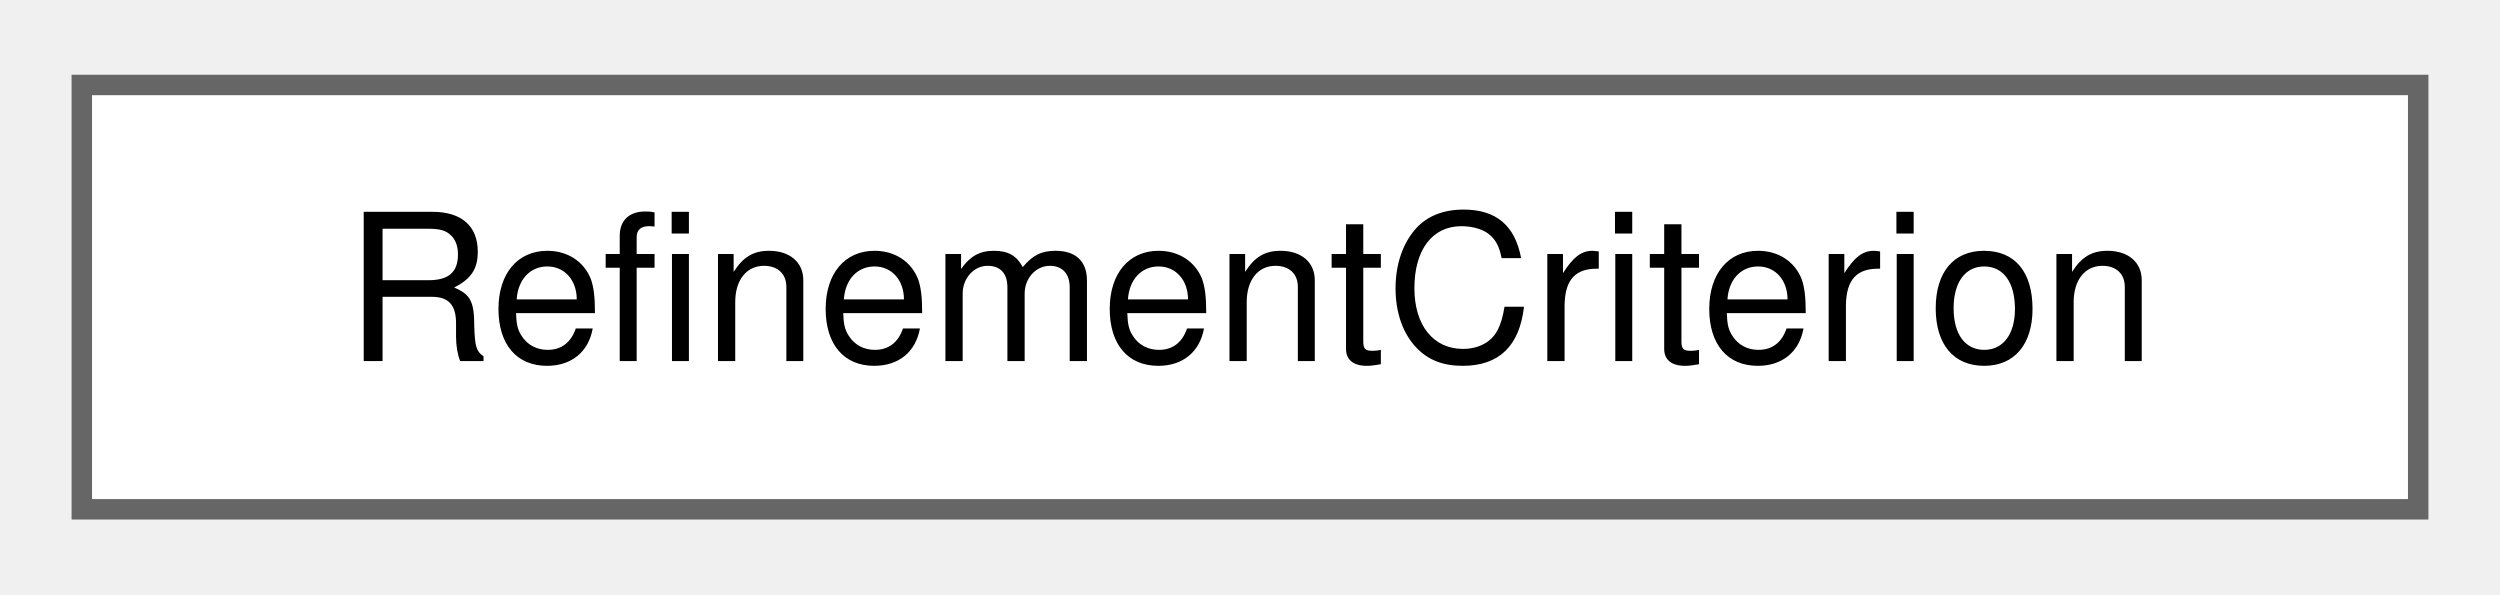
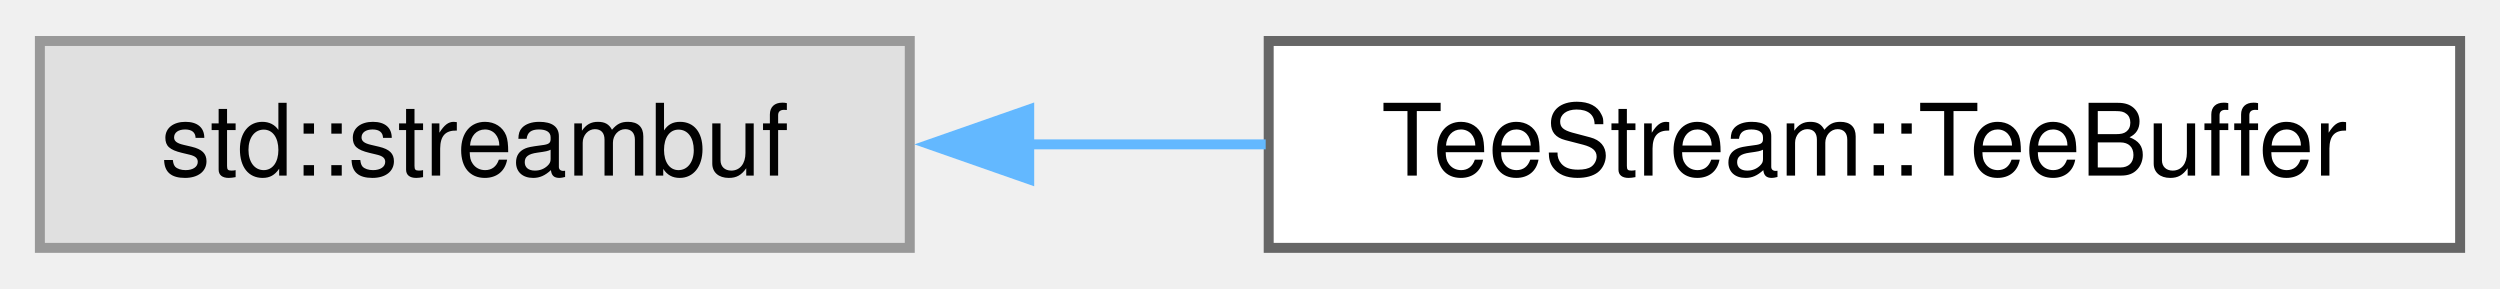
- <svg xmlns="http://www.w3.org/2000/svg" xmlns:xlink="http://www.w3.org/1999/xlink" width="122pt" height="29pt" viewBox="0.00 0.00 122.25 28.75">
+ <svg xmlns="http://www.w3.org/2000/svg" xmlns:xlink="http://www.w3.org/1999/xlink" width="251pt" height="29pt" viewBox="0.00 0.00 250.75 28.75">
  <g id="graph0" class="graph" transform="scale(1 1) rotate(0) translate(4 24.75)">
    <g id="Node000000" class="node">
      <g id="a_Node000000">
-         <a xlink:href="structRefinementCriterion.html" target="_top" xlink:title=" ">
-           <polygon fill="white" stroke="#666666" points="114.25,-20.75 0,-20.75 0,0 114.25,0 114.25,-20.75" />
-           <text text-anchor="middle" x="57.13" y="-7.25" font-family="Helvetica,sans-Serif" font-size="10.00">RefinementCriterion</text>
+         <a xlink:title=" ">
+           <polygon fill="#e0e0e0" stroke="#999999" points="87.25,-20.75 0,-20.75 0,0 87.25,0 87.25,-20.75" />
+           <text text-anchor="middle" x="43.62" y="-7.25" font-family="Helvetica,sans-Serif" font-size="10.00">std::streambuf</text>
+         </a>
+       </g>
+     </g>
+     <g id="Node000001" class="node">
+       <g id="a_Node000001">
+         <a xlink:href="classTeeStream_1_1TeeBuffer.html" target="_top" xlink:title=" ">
+           <polygon fill="white" stroke="#666666" points="242.75,-20.75 123.25,-20.75 123.25,0 242.75,0 242.75,-20.75" />
+           <text text-anchor="middle" x="183" y="-7.25" font-family="Helvetica,sans-Serif" font-size="10.00">TeeStream::TeeBuffer</text>
+         </a>
+       </g>
+     </g>
+     <g id="edge32_Node000000_Node000001" class="edge">
+       <g id="a_edge32_Node000000_Node000001">
+         <a xlink:title=" ">
+           <path fill="none" stroke="#63b8ff" d="M99,-10.38C106.87,-10.38 115,-10.38 122.95,-10.38" />
+           <polygon fill="#63b8ff" stroke="#63b8ff" points="99.23,-6.88 89.23,-10.38 99.23,-13.88 99.23,-6.88" />
        </a>
      </g>
    </g>
  </g>
</svg>
